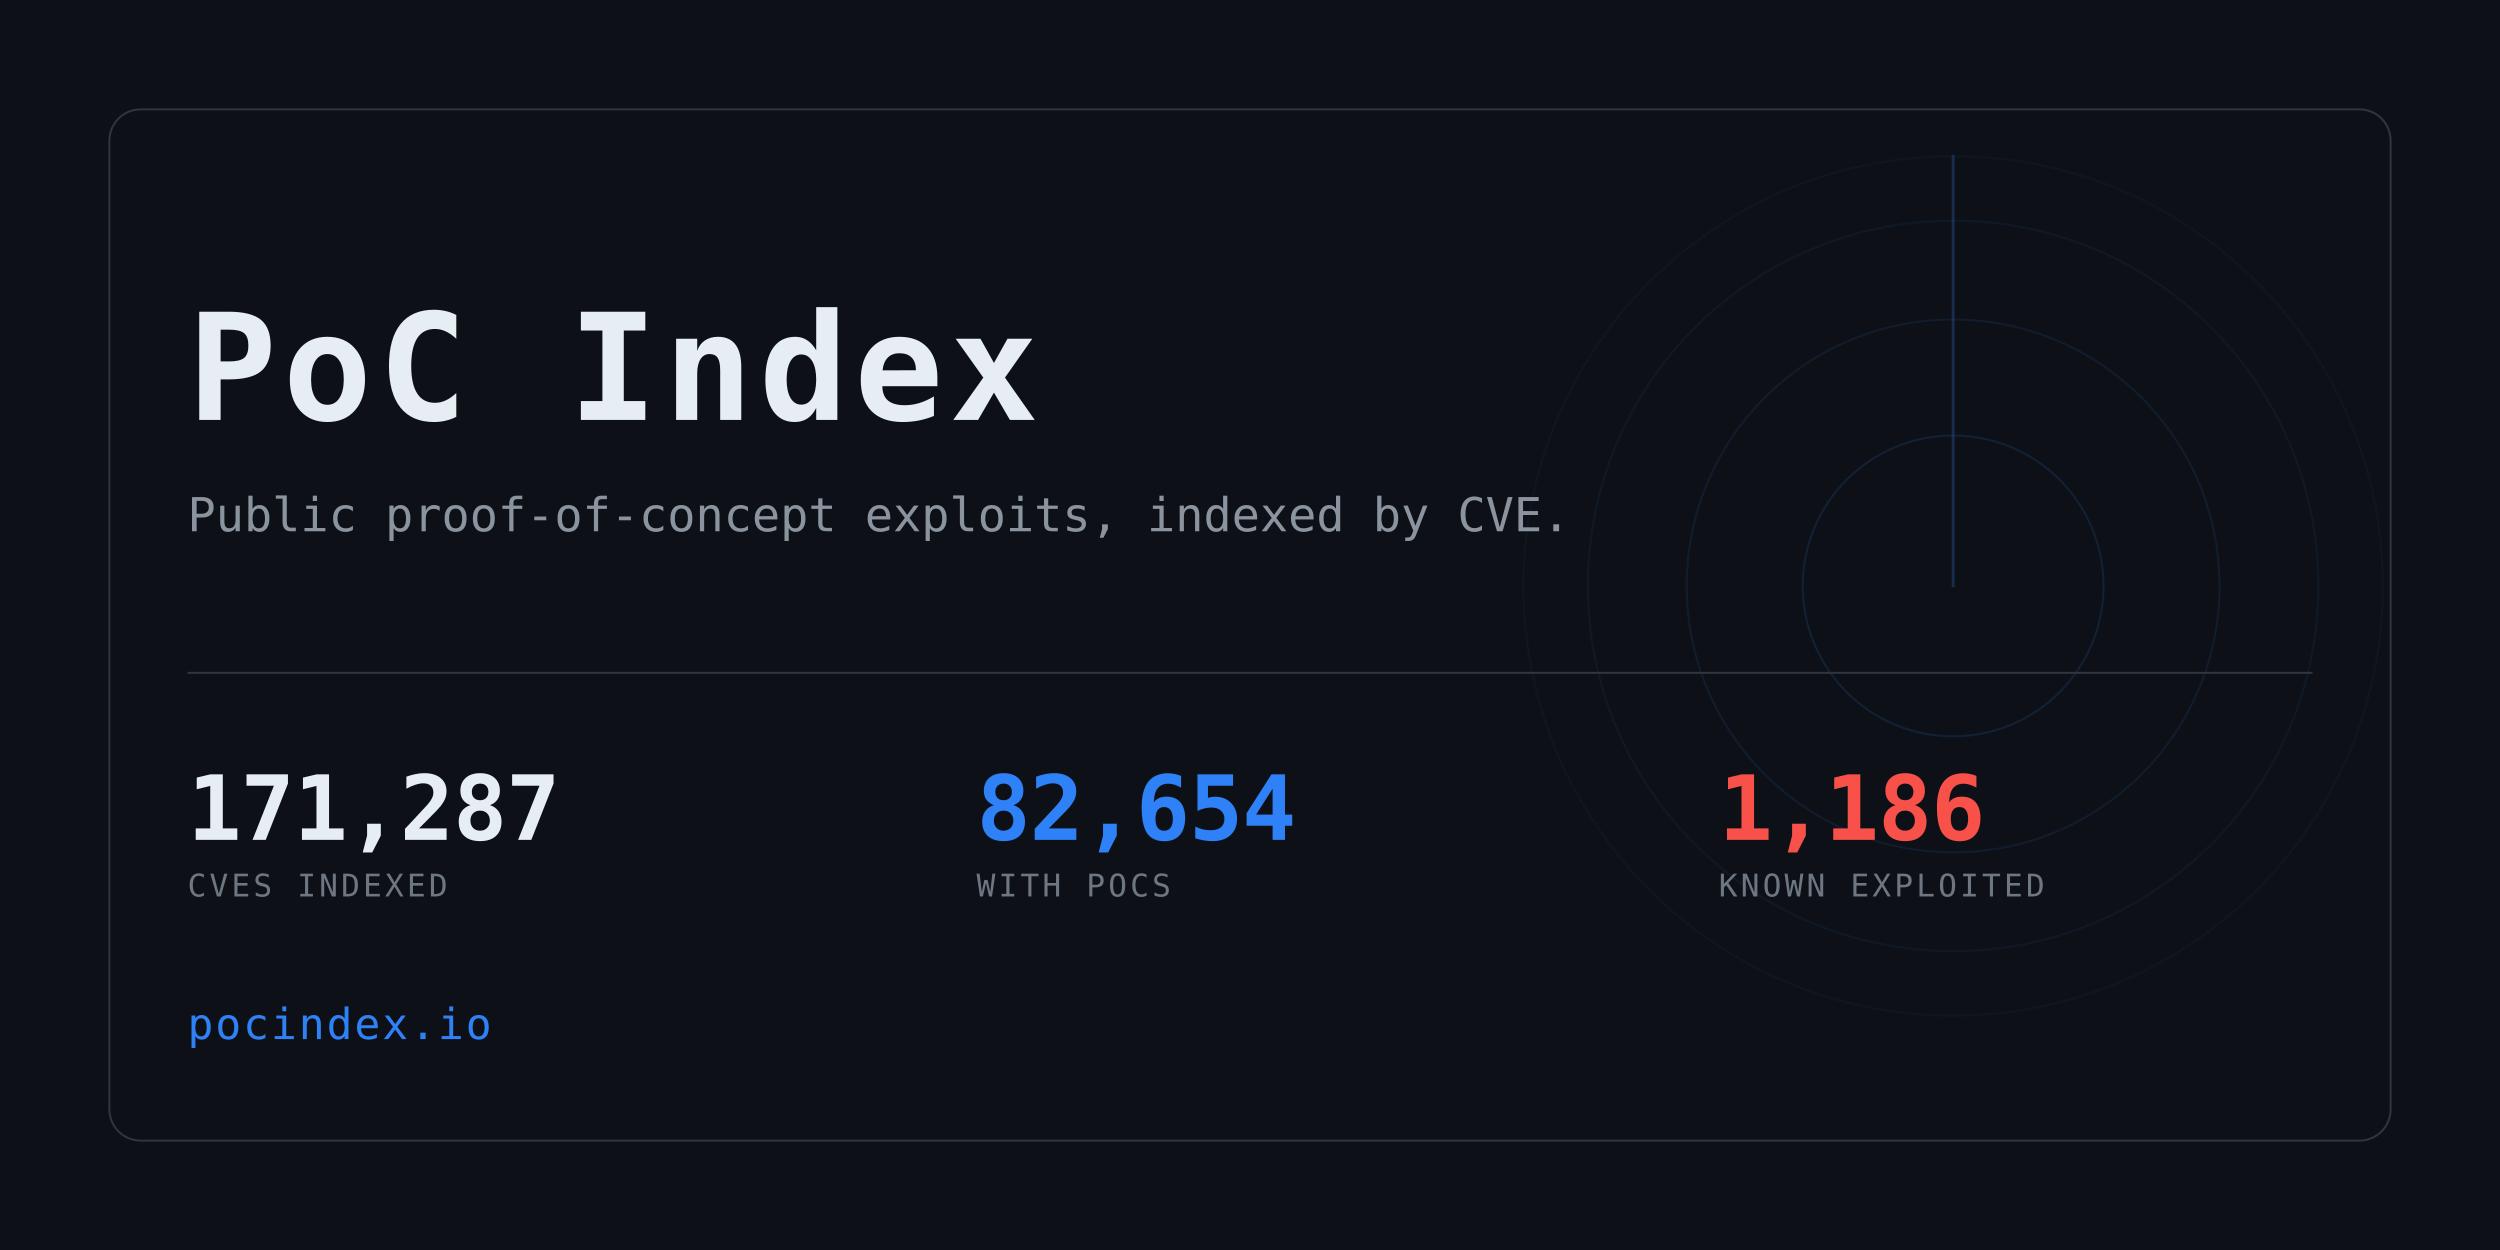
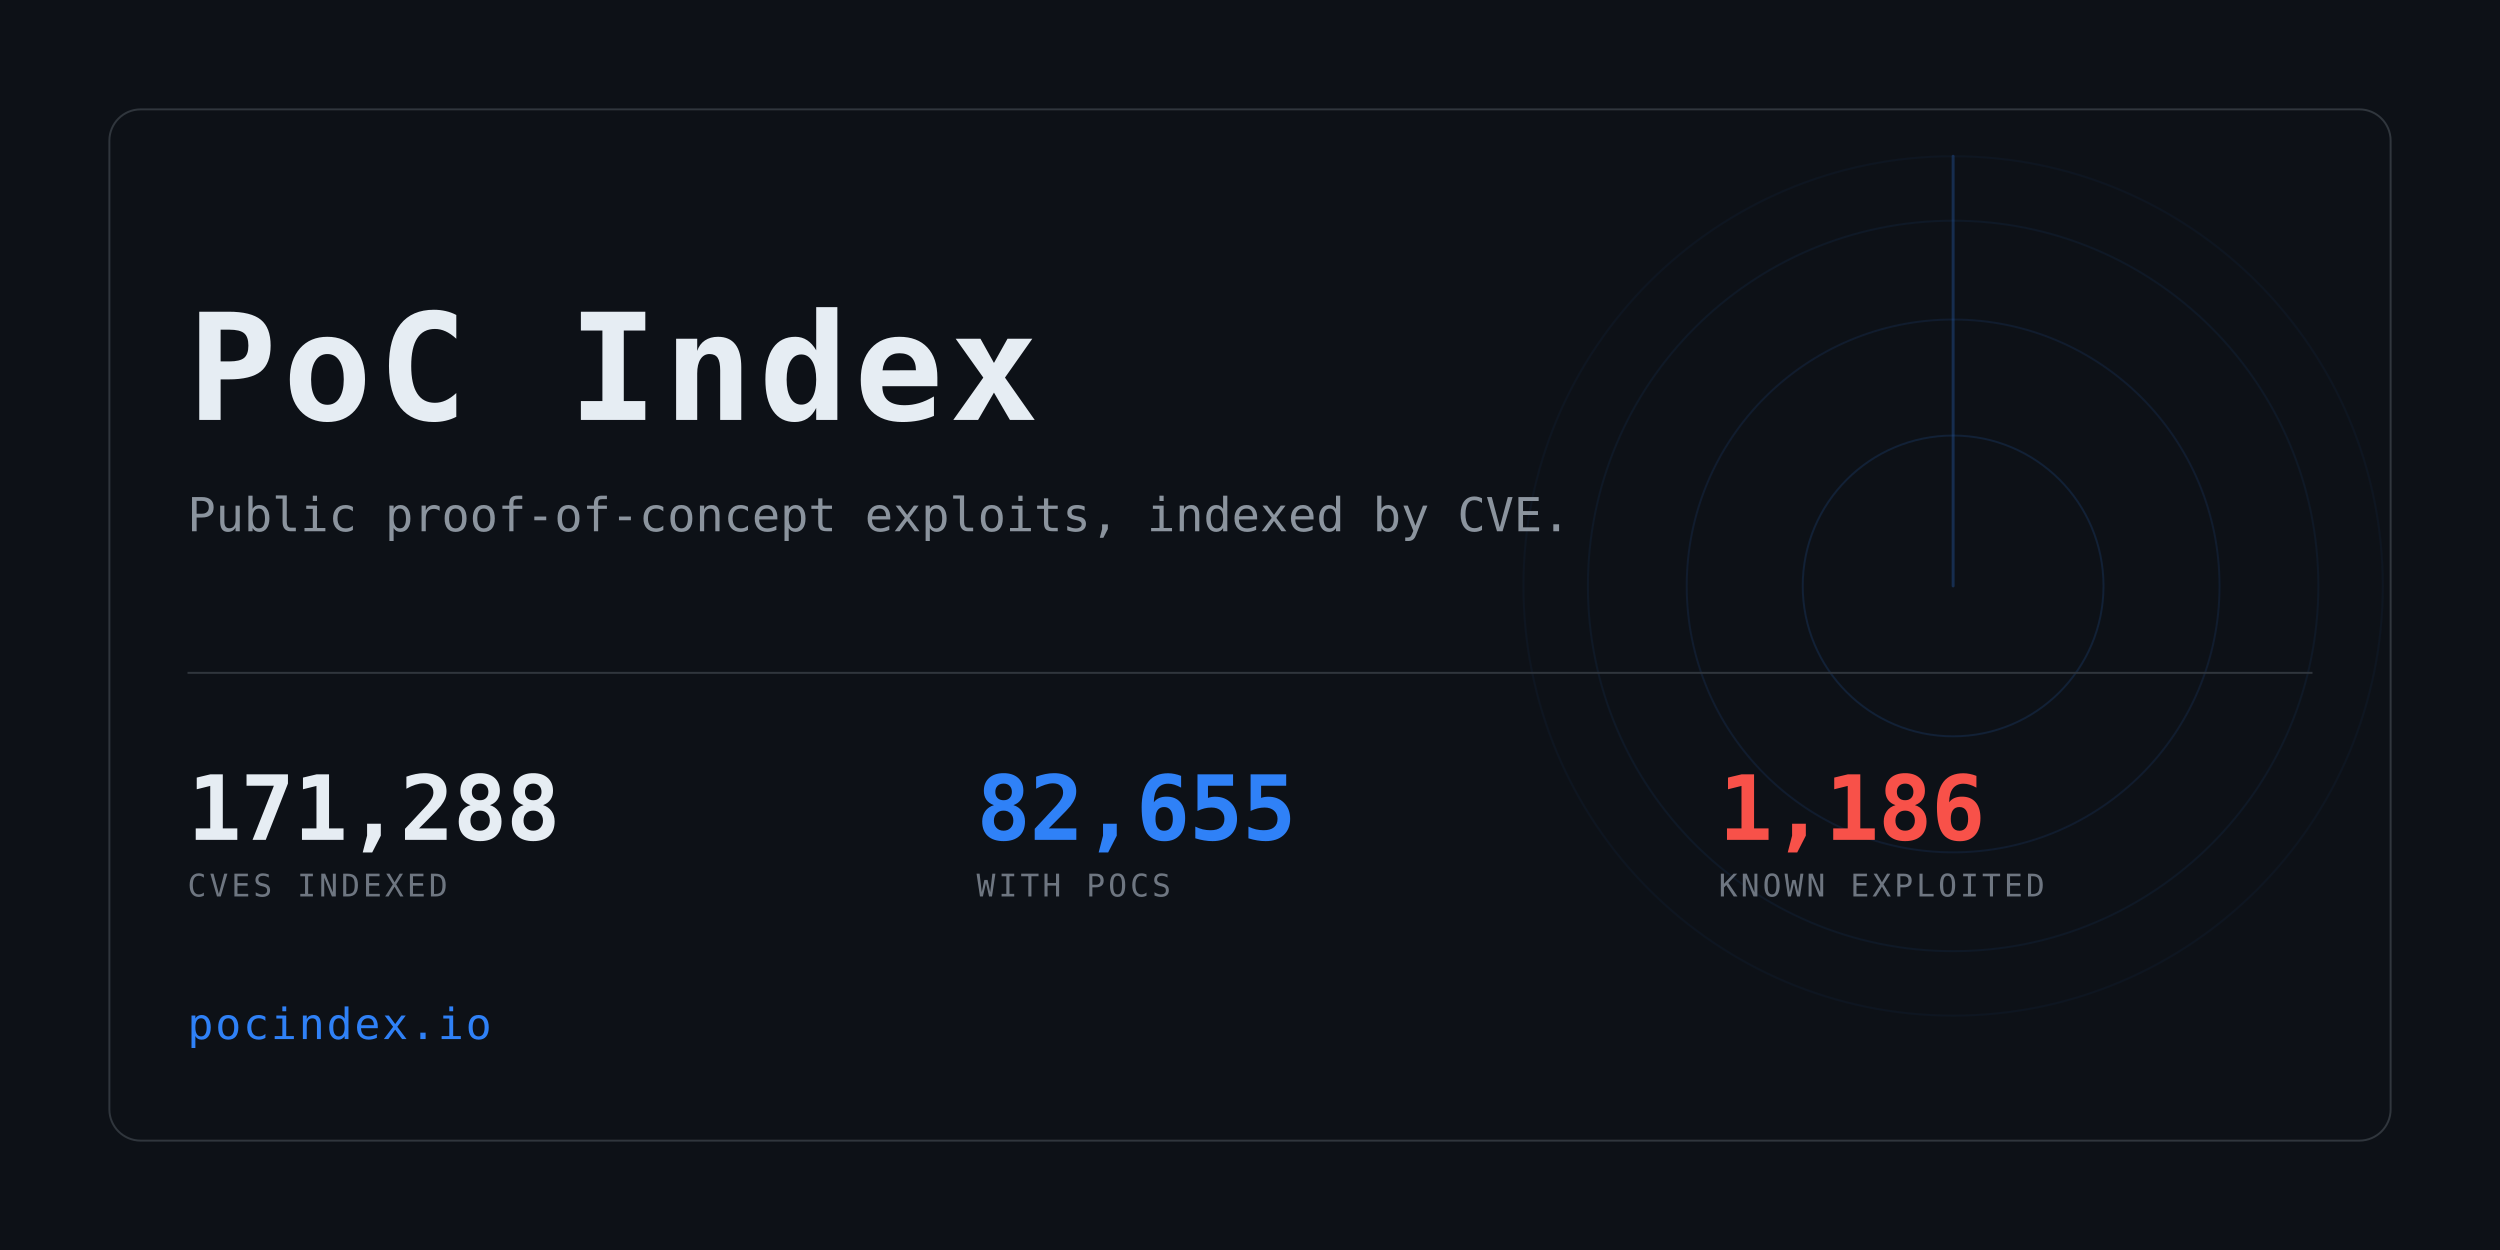
<svg xmlns="http://www.w3.org/2000/svg" width="1280" height="640" viewBox="0 0 1280 640" role="img" aria-label="PoC Index">
  <clipPath id="card">
    <rect x="56" y="56" width="1168" height="528" rx="16" />
  </clipPath>
  <rect width="1280" height="640" fill="#0d1117" />
  <g clip-path="url(#card)" opacity="0.6">
    <g>
      <circle cx="1000" cy="300" r="77.0" fill="none" stroke="#2f81f7" stroke-width="1" opacity="0.234" />
      <circle cx="1000" cy="300" r="136.4" fill="none" stroke="#2f81f7" stroke-width="1" opacity="0.169" />
      <circle cx="1000" cy="300" r="187.0" fill="none" stroke="#2f81f7" stroke-width="1" opacity="0.117" />
      <circle cx="1000" cy="300" r="220.0" fill="none" stroke="#2f81f7" stroke-width="1" opacity="0.078" />
      <line x1="1000" y1="300" x2="1000" y2="80.0" stroke="#2f81f7" stroke-width="1.5" stroke-linecap="round" opacity="0.416">
        <animateTransform attributeName="transform" type="rotate" from="0 1000 300" to="360 1000 300" dur="8s" repeatCount="indefinite" />
      </line>
    </g>
  </g>
  <rect x="56" y="56" width="1168" height="528" rx="16" fill="none" stroke="#30363d" />
  <text x="96" y="215" font-family="ui-monospace,SFMono-Regular,Menlo,Consolas,monospace" font-size="76" font-weight="700" fill="#e6edf3" letter-spacing="3">PoC Index</text>
  <text x="96" y="272" font-family="ui-monospace,SFMono-Regular,Menlo,Consolas,monospace" font-size="24" fill="#8b949e">
    Public proof-of-concept exploits, indexed by CVE.</text>
  <rect x="96" y="344" width="1088" height="1" fill="#30363d" />
-   <text x="96" y="430" font-family="ui-monospace,SFMono-Regular,Menlo,Consolas,monospace" font-size="46" font-weight="700" fill="#e6edf3" letter-spacing="-0.5">171,287</text>
+   <text x="96" y="430" font-family="ui-monospace,SFMono-Regular,Menlo,Consolas,monospace" font-size="46" font-weight="700" fill="#e6edf3" letter-spacing="-0.5">171,288</text>
  <text x="96" y="459" font-family="ui-monospace,SFMono-Regular,Menlo,Consolas,monospace" font-size="16" fill="#6e7681" letter-spacing="1.6">CVES INDEXED</text>
-   <text x="500" y="430" font-family="ui-monospace,SFMono-Regular,Menlo,Consolas,monospace" font-size="46" font-weight="700" fill="#2f81f7" letter-spacing="-0.5">82,654</text>
+   <text x="500" y="430" font-family="ui-monospace,SFMono-Regular,Menlo,Consolas,monospace" font-size="46" font-weight="700" fill="#2f81f7" letter-spacing="-0.5">82,655</text>
  <text x="500" y="459" font-family="ui-monospace,SFMono-Regular,Menlo,Consolas,monospace" font-size="16" fill="#6e7681" letter-spacing="1.6">WITH POCS</text>
  <text x="880" y="430" font-family="ui-monospace,SFMono-Regular,Menlo,Consolas,monospace" font-size="46" font-weight="700" fill="#f85149" letter-spacing="-0.5">1,186</text>
  <text x="880" y="459" font-family="ui-monospace,SFMono-Regular,Menlo,Consolas,monospace" font-size="16" fill="#6e7681" letter-spacing="1.6">KNOWN EXPLOITED</text>
  <text x="96" y="532" font-family="ui-monospace,SFMono-Regular,Menlo,Consolas,monospace" font-size="22" fill="#2f81f7" letter-spacing="1">pocindex.io</text>
</svg>
